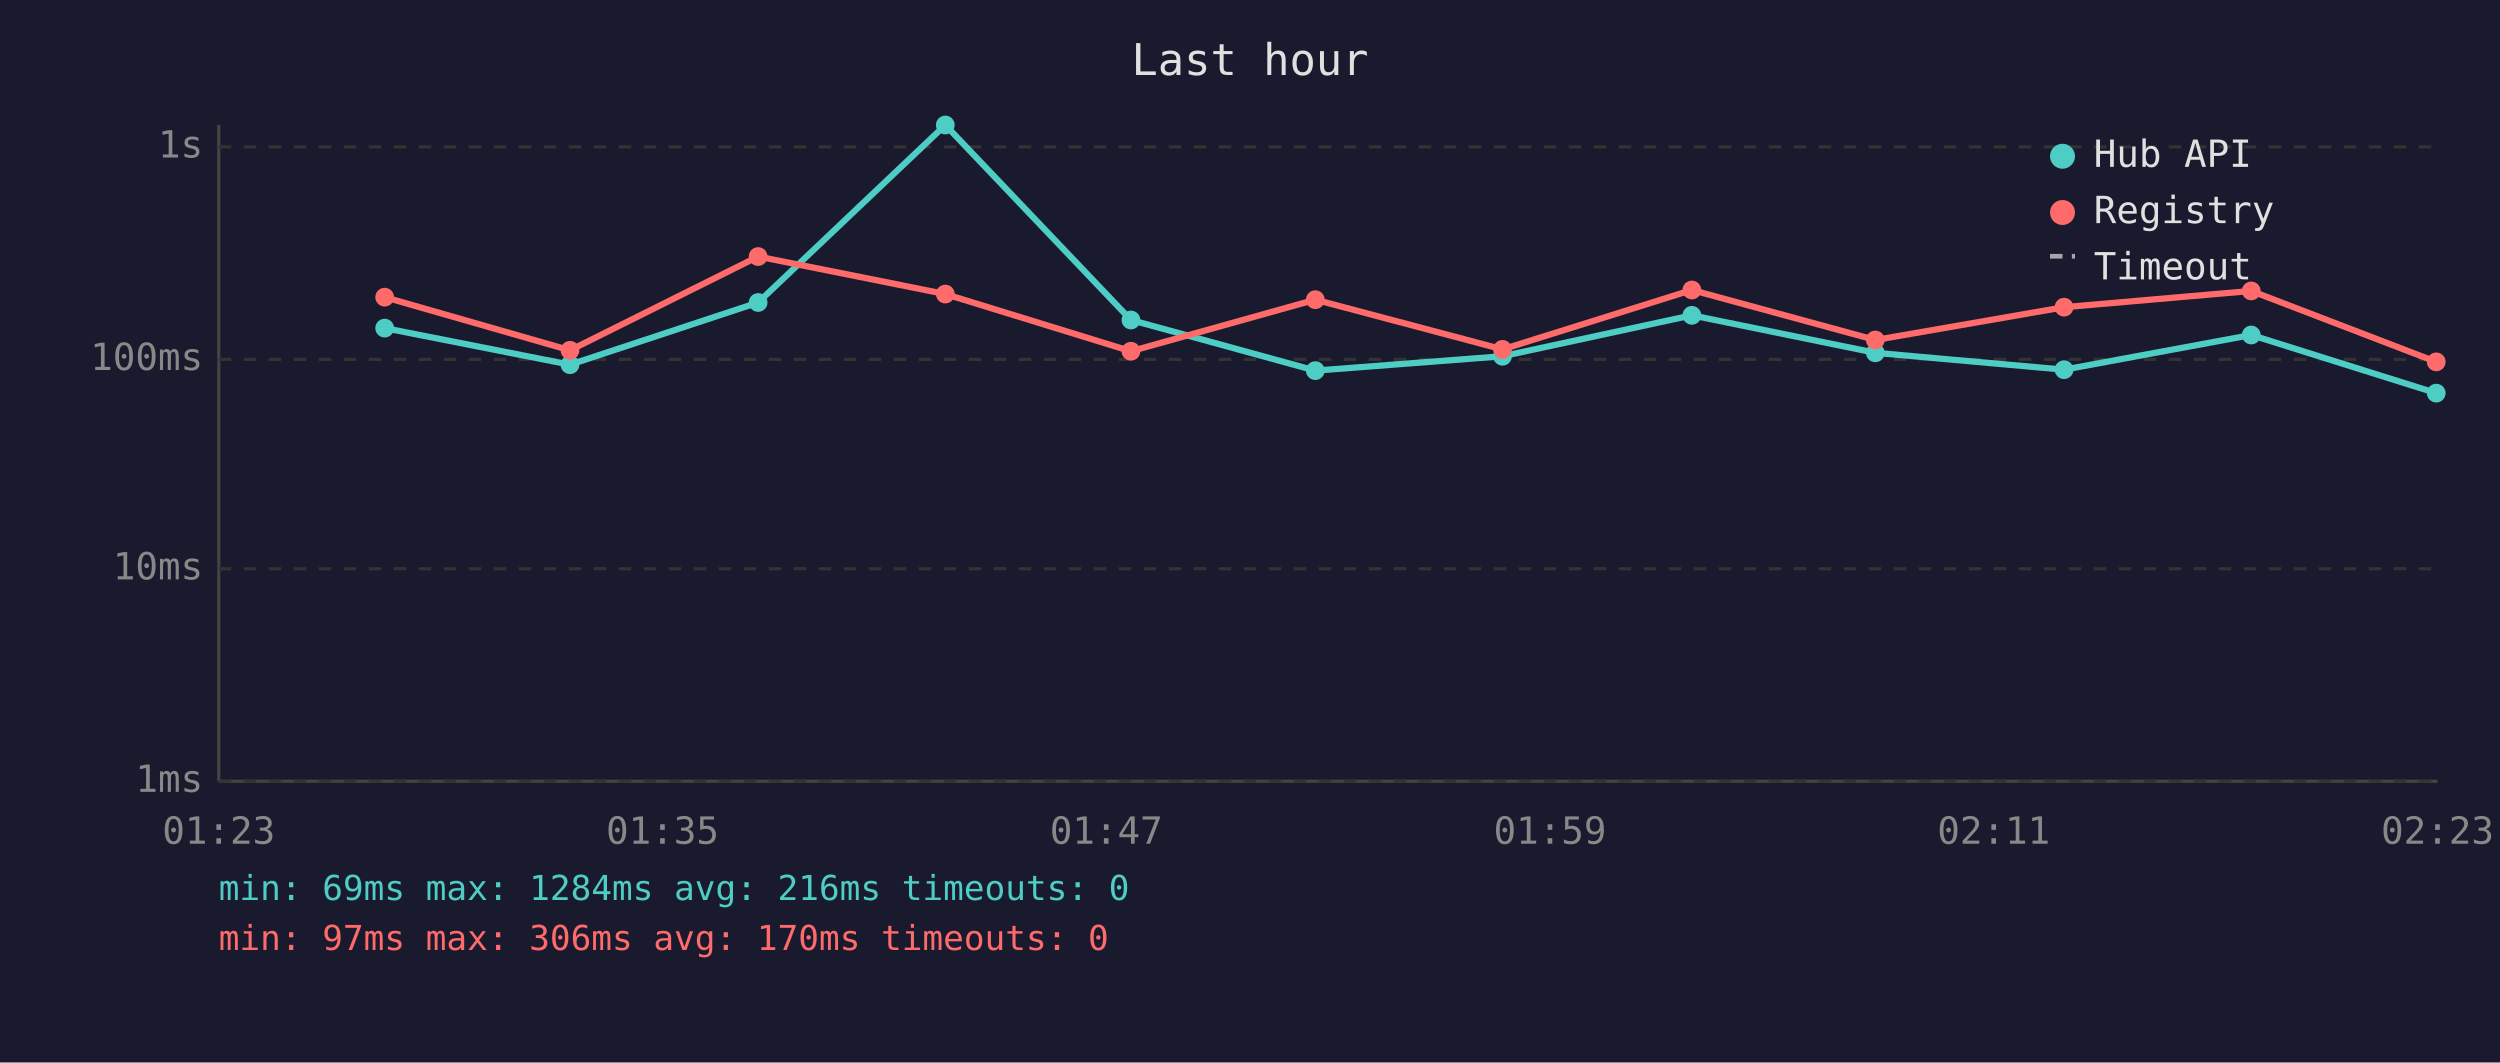
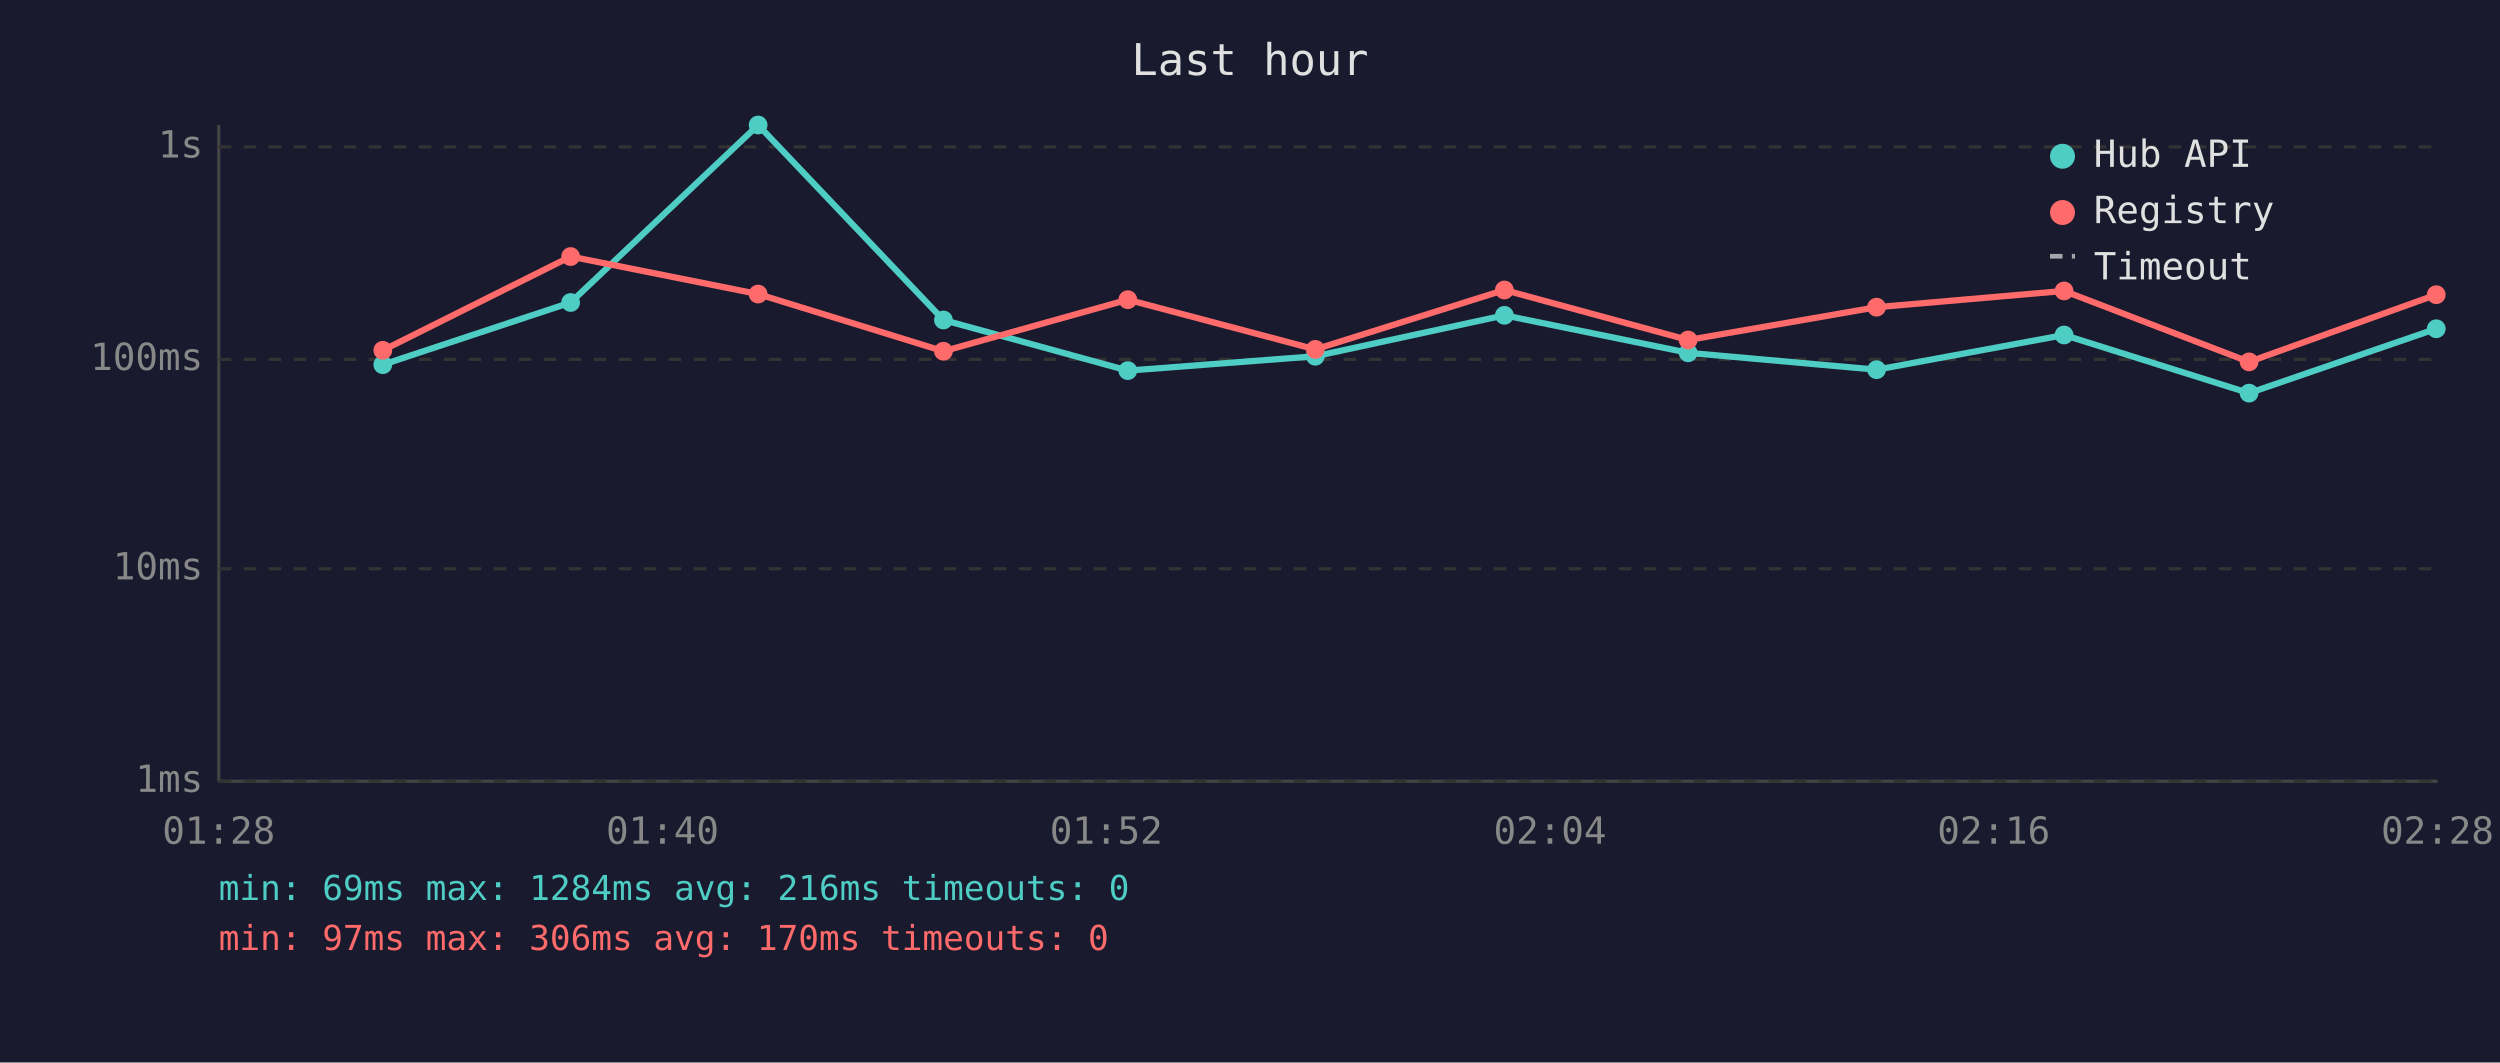
<svg xmlns="http://www.w3.org/2000/svg" viewBox="0 0 800 340" font-family="monospace" font-size="12">
  <rect width="800" height="340" fill="#1a1a2e" />
  <text x="400" y="24" fill="#e0e0e0" font-size="14" text-anchor="middle">Last hour</text>
  <line x1="70" y1="40" x2="70" y2="250" stroke="#444" stroke-width="1" />
  <line x1="70" y1="250" x2="780" y2="250" stroke="#444" stroke-width="1" />
  <line x1="70" y1="250" x2="780" y2="250" stroke="#333" stroke-width="1" stroke-dasharray="4" />
  <text x="65" y="250" fill="#888" text-anchor="end" dominant-baseline="middle">1ms</text>
  <line x1="70" y1="182" x2="780" y2="182" stroke="#333" stroke-width="1" stroke-dasharray="4" />
  <text x="65" y="182" fill="#888" text-anchor="end" dominant-baseline="middle">10ms</text>
  <line x1="70" y1="115" x2="780" y2="115" stroke="#333" stroke-width="1" stroke-dasharray="4" />
  <text x="65" y="115" fill="#888" text-anchor="end" dominant-baseline="middle">100ms</text>
  <line x1="70" y1="47" x2="780" y2="47" stroke="#333" stroke-width="1" stroke-dasharray="4" />
  <text x="65" y="47" fill="#888" text-anchor="end" dominant-baseline="middle">1s</text>
-   <text x="70" y="270" fill="#888" text-anchor="middle">01:23</text>
-   <text x="212" y="270" fill="#888" text-anchor="middle">01:35</text>
-   <text x="354" y="270" fill="#888" text-anchor="middle">01:47</text>
-   <text x="496" y="270" fill="#888" text-anchor="middle">01:59</text>
-   <text x="638" y="270" fill="#888" text-anchor="middle">02:11</text>
-   <text x="780" y="270" fill="#888" text-anchor="middle">02:23</text>
-   <polyline points="123.1,105.0 182.4,116.7 242.6,96.8 302.5,40.0 361.9,102.4 420.9,118.6 480.8,114.0 541.4,100.9 600.1,112.9 660.5,118.3 720.4,107.2 779.6,125.8" fill="none" stroke="#4ecdc4" stroke-width="2" opacity="1" />
-   <circle cx="123.1" cy="105.0" r="3" fill="#4ecdc4" />
-   <circle cx="182.4" cy="116.7" r="3" fill="#4ecdc4" />
-   <circle cx="242.6" cy="96.8" r="3" fill="#4ecdc4" />
-   <circle cx="302.5" cy="40.0" r="3" fill="#4ecdc4" />
-   <circle cx="361.9" cy="102.4" r="3" fill="#4ecdc4" />
-   <circle cx="420.9" cy="118.6" r="3" fill="#4ecdc4" />
-   <circle cx="480.8" cy="114.0" r="3" fill="#4ecdc4" />
-   <circle cx="541.4" cy="100.9" r="3" fill="#4ecdc4" />
-   <circle cx="600.1" cy="112.9" r="3" fill="#4ecdc4" />
-   <circle cx="660.5" cy="118.3" r="3" fill="#4ecdc4" />
-   <circle cx="720.4" cy="107.2" r="3" fill="#4ecdc4" />
-   <circle cx="779.6" cy="125.8" r="3" fill="#4ecdc4" />
-   <polyline points="123.1,95.1 182.4,112.1 242.6,82.1 302.5,94.1 361.9,112.4 420.9,95.9 480.8,111.8 541.4,92.8 600.1,108.8 660.5,98.3 720.4,93.1 779.6,115.8" fill="none" stroke="#ff6b6b" stroke-width="2" opacity="1" />
-   <circle cx="123.1" cy="95.1" r="3" fill="#ff6b6b" />
-   <circle cx="182.4" cy="112.1" r="3" fill="#ff6b6b" />
-   <circle cx="242.6" cy="82.1" r="3" fill="#ff6b6b" />
-   <circle cx="302.5" cy="94.1" r="3" fill="#ff6b6b" />
-   <circle cx="361.9" cy="112.4" r="3" fill="#ff6b6b" />
-   <circle cx="420.9" cy="95.9" r="3" fill="#ff6b6b" />
-   <circle cx="480.8" cy="111.8" r="3" fill="#ff6b6b" />
-   <circle cx="541.4" cy="92.8" r="3" fill="#ff6b6b" />
-   <circle cx="600.1" cy="108.8" r="3" fill="#ff6b6b" />
-   <circle cx="660.5" cy="98.3" r="3" fill="#ff6b6b" />
-   <circle cx="720.4" cy="93.1" r="3" fill="#ff6b6b" />
-   <circle cx="779.6" cy="115.8" r="3" fill="#ff6b6b" />
+   <text x="70" y="270" fill="#888" text-anchor="middle">01:28</text>
+   <text x="212" y="270" fill="#888" text-anchor="middle">01:40</text>
+   <text x="354" y="270" fill="#888" text-anchor="middle">01:52</text>
+   <text x="496" y="270" fill="#888" text-anchor="middle">02:04</text>
+   <text x="638" y="270" fill="#888" text-anchor="middle">02:16</text>
+   <text x="780" y="270" fill="#888" text-anchor="middle">02:28</text>
+   <polyline points="122.5,116.7 182.6,96.8 242.6,40.0 301.9,102.4 360.9,118.6 420.9,114.0 481.4,100.9 540.2,112.9 600.5,118.3 660.5,107.2 719.7,125.8 779.6,105.2" fill="none" stroke="#4ecdc4" stroke-width="2" opacity="1" />
+   <circle cx="122.5" cy="116.7" r="3" fill="#4ecdc4" />
+   <circle cx="182.6" cy="96.8" r="3" fill="#4ecdc4" />
+   <circle cx="242.6" cy="40.0" r="3" fill="#4ecdc4" />
+   <circle cx="301.9" cy="102.4" r="3" fill="#4ecdc4" />
+   <circle cx="360.9" cy="118.6" r="3" fill="#4ecdc4" />
+   <circle cx="420.9" cy="114.0" r="3" fill="#4ecdc4" />
+   <circle cx="481.4" cy="100.9" r="3" fill="#4ecdc4" />
+   <circle cx="540.2" cy="112.9" r="3" fill="#4ecdc4" />
+   <circle cx="600.5" cy="118.3" r="3" fill="#4ecdc4" />
+   <circle cx="660.5" cy="107.2" r="3" fill="#4ecdc4" />
+   <circle cx="719.7" cy="125.8" r="3" fill="#4ecdc4" />
+   <circle cx="779.6" cy="105.2" r="3" fill="#4ecdc4" />
+   <polyline points="122.5,112.1 182.6,82.1 242.6,94.1 301.9,112.4 360.9,95.9 420.9,111.8 481.4,92.8 540.2,108.8 600.5,98.3 660.5,93.1 719.7,115.8 779.6,94.3" fill="none" stroke="#ff6b6b" stroke-width="2" opacity="1" />
+   <circle cx="122.5" cy="112.1" r="3" fill="#ff6b6b" />
+   <circle cx="182.6" cy="82.1" r="3" fill="#ff6b6b" />
+   <circle cx="242.6" cy="94.1" r="3" fill="#ff6b6b" />
+   <circle cx="301.9" cy="112.4" r="3" fill="#ff6b6b" />
+   <circle cx="360.9" cy="95.9" r="3" fill="#ff6b6b" />
+   <circle cx="420.9" cy="111.8" r="3" fill="#ff6b6b" />
+   <circle cx="481.4" cy="92.8" r="3" fill="#ff6b6b" />
+   <circle cx="540.2" cy="108.8" r="3" fill="#ff6b6b" />
+   <circle cx="600.5" cy="98.3" r="3" fill="#ff6b6b" />
+   <circle cx="660.5" cy="93.1" r="3" fill="#ff6b6b" />
+   <circle cx="719.7" cy="115.8" r="3" fill="#ff6b6b" />
+   <circle cx="779.6" cy="94.3" r="3" fill="#ff6b6b" />
  <circle cx="660" cy="50" r="4" fill="#4ecdc4" />
  <text x="670" y="50" fill="#e0e0e0" dominant-baseline="middle">Hub API</text>
  <circle cx="660" cy="68" r="4" fill="#ff6b6b" />
  <text x="670" y="68" fill="#e0e0e0" dominant-baseline="middle">Registry</text>
  <line x1="656" y1="82" x2="664" y2="82" stroke="#e0e0e0" stroke-width="1.5" stroke-dasharray="4,3" opacity="0.7" />
  <text x="670" y="86" fill="#e0e0e0" dominant-baseline="middle">Timeout</text>
  <text x="70" y="288" fill="#4ecdc4" font-size="11">min: 69ms  max: 1284ms  avg: 216ms  timeouts: 0</text>
  <text x="70" y="304" fill="#ff6b6b" font-size="11">min: 97ms  max: 306ms  avg: 170ms  timeouts: 0</text>
</svg>
